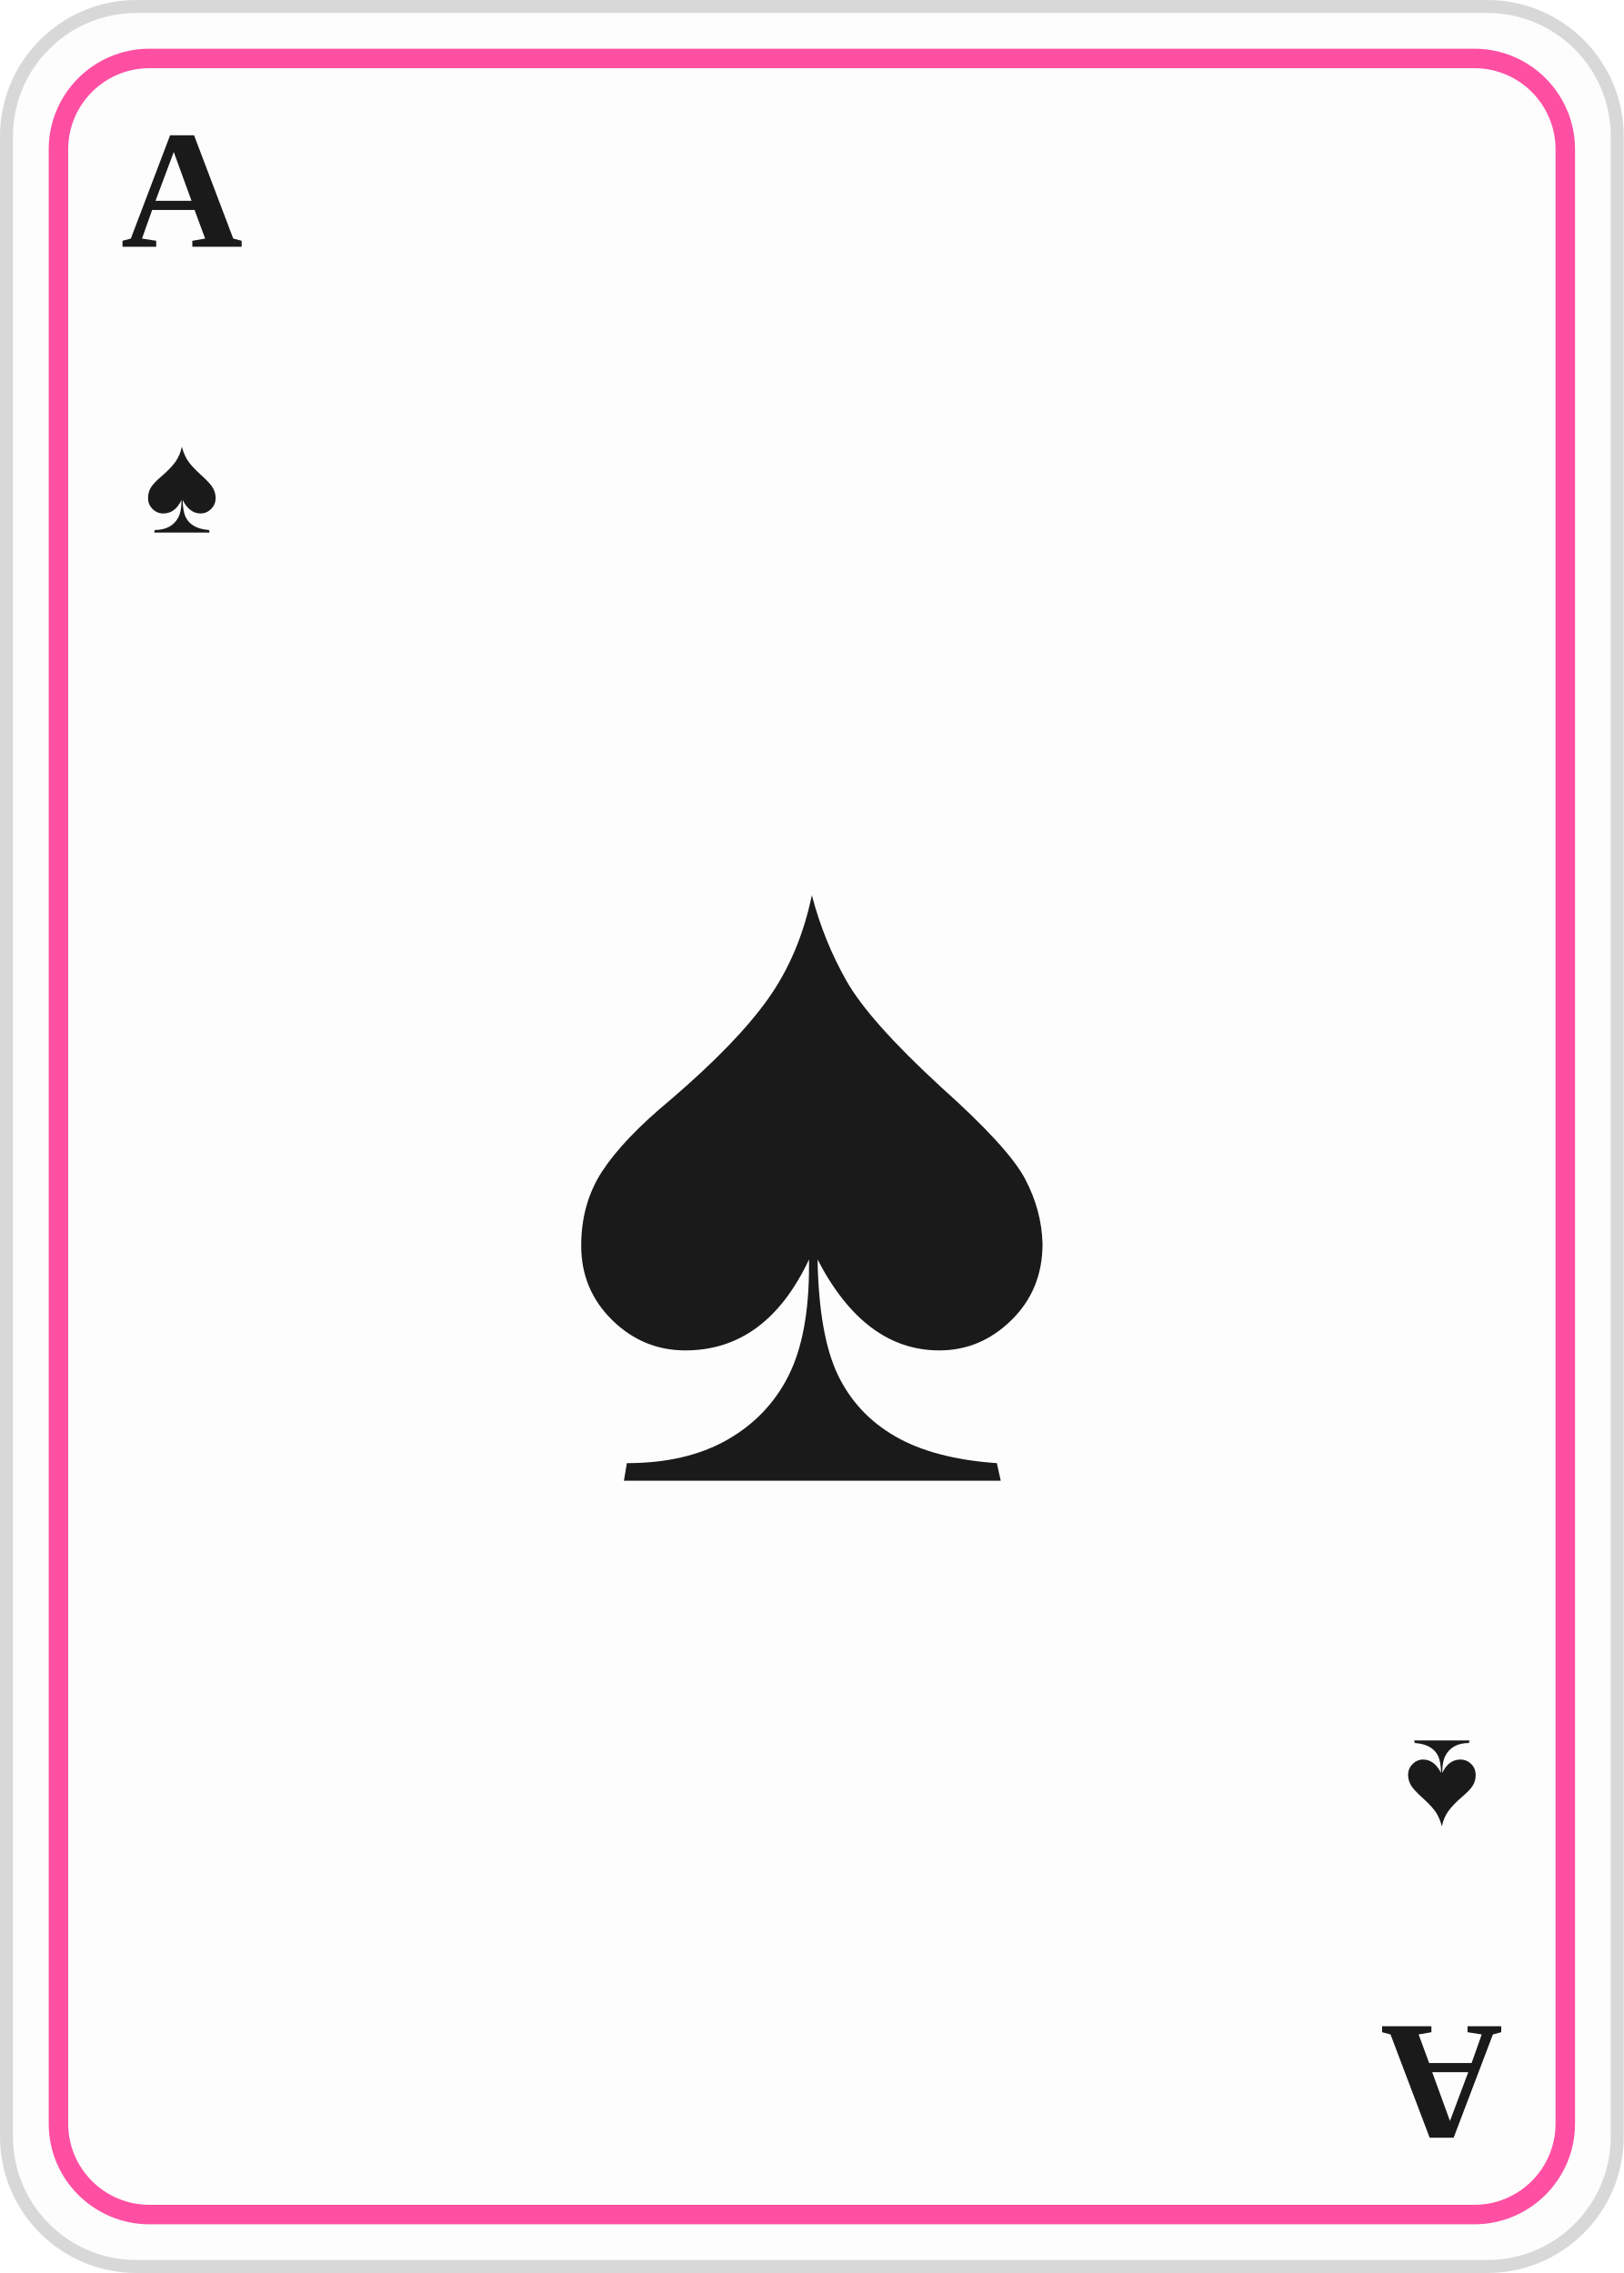
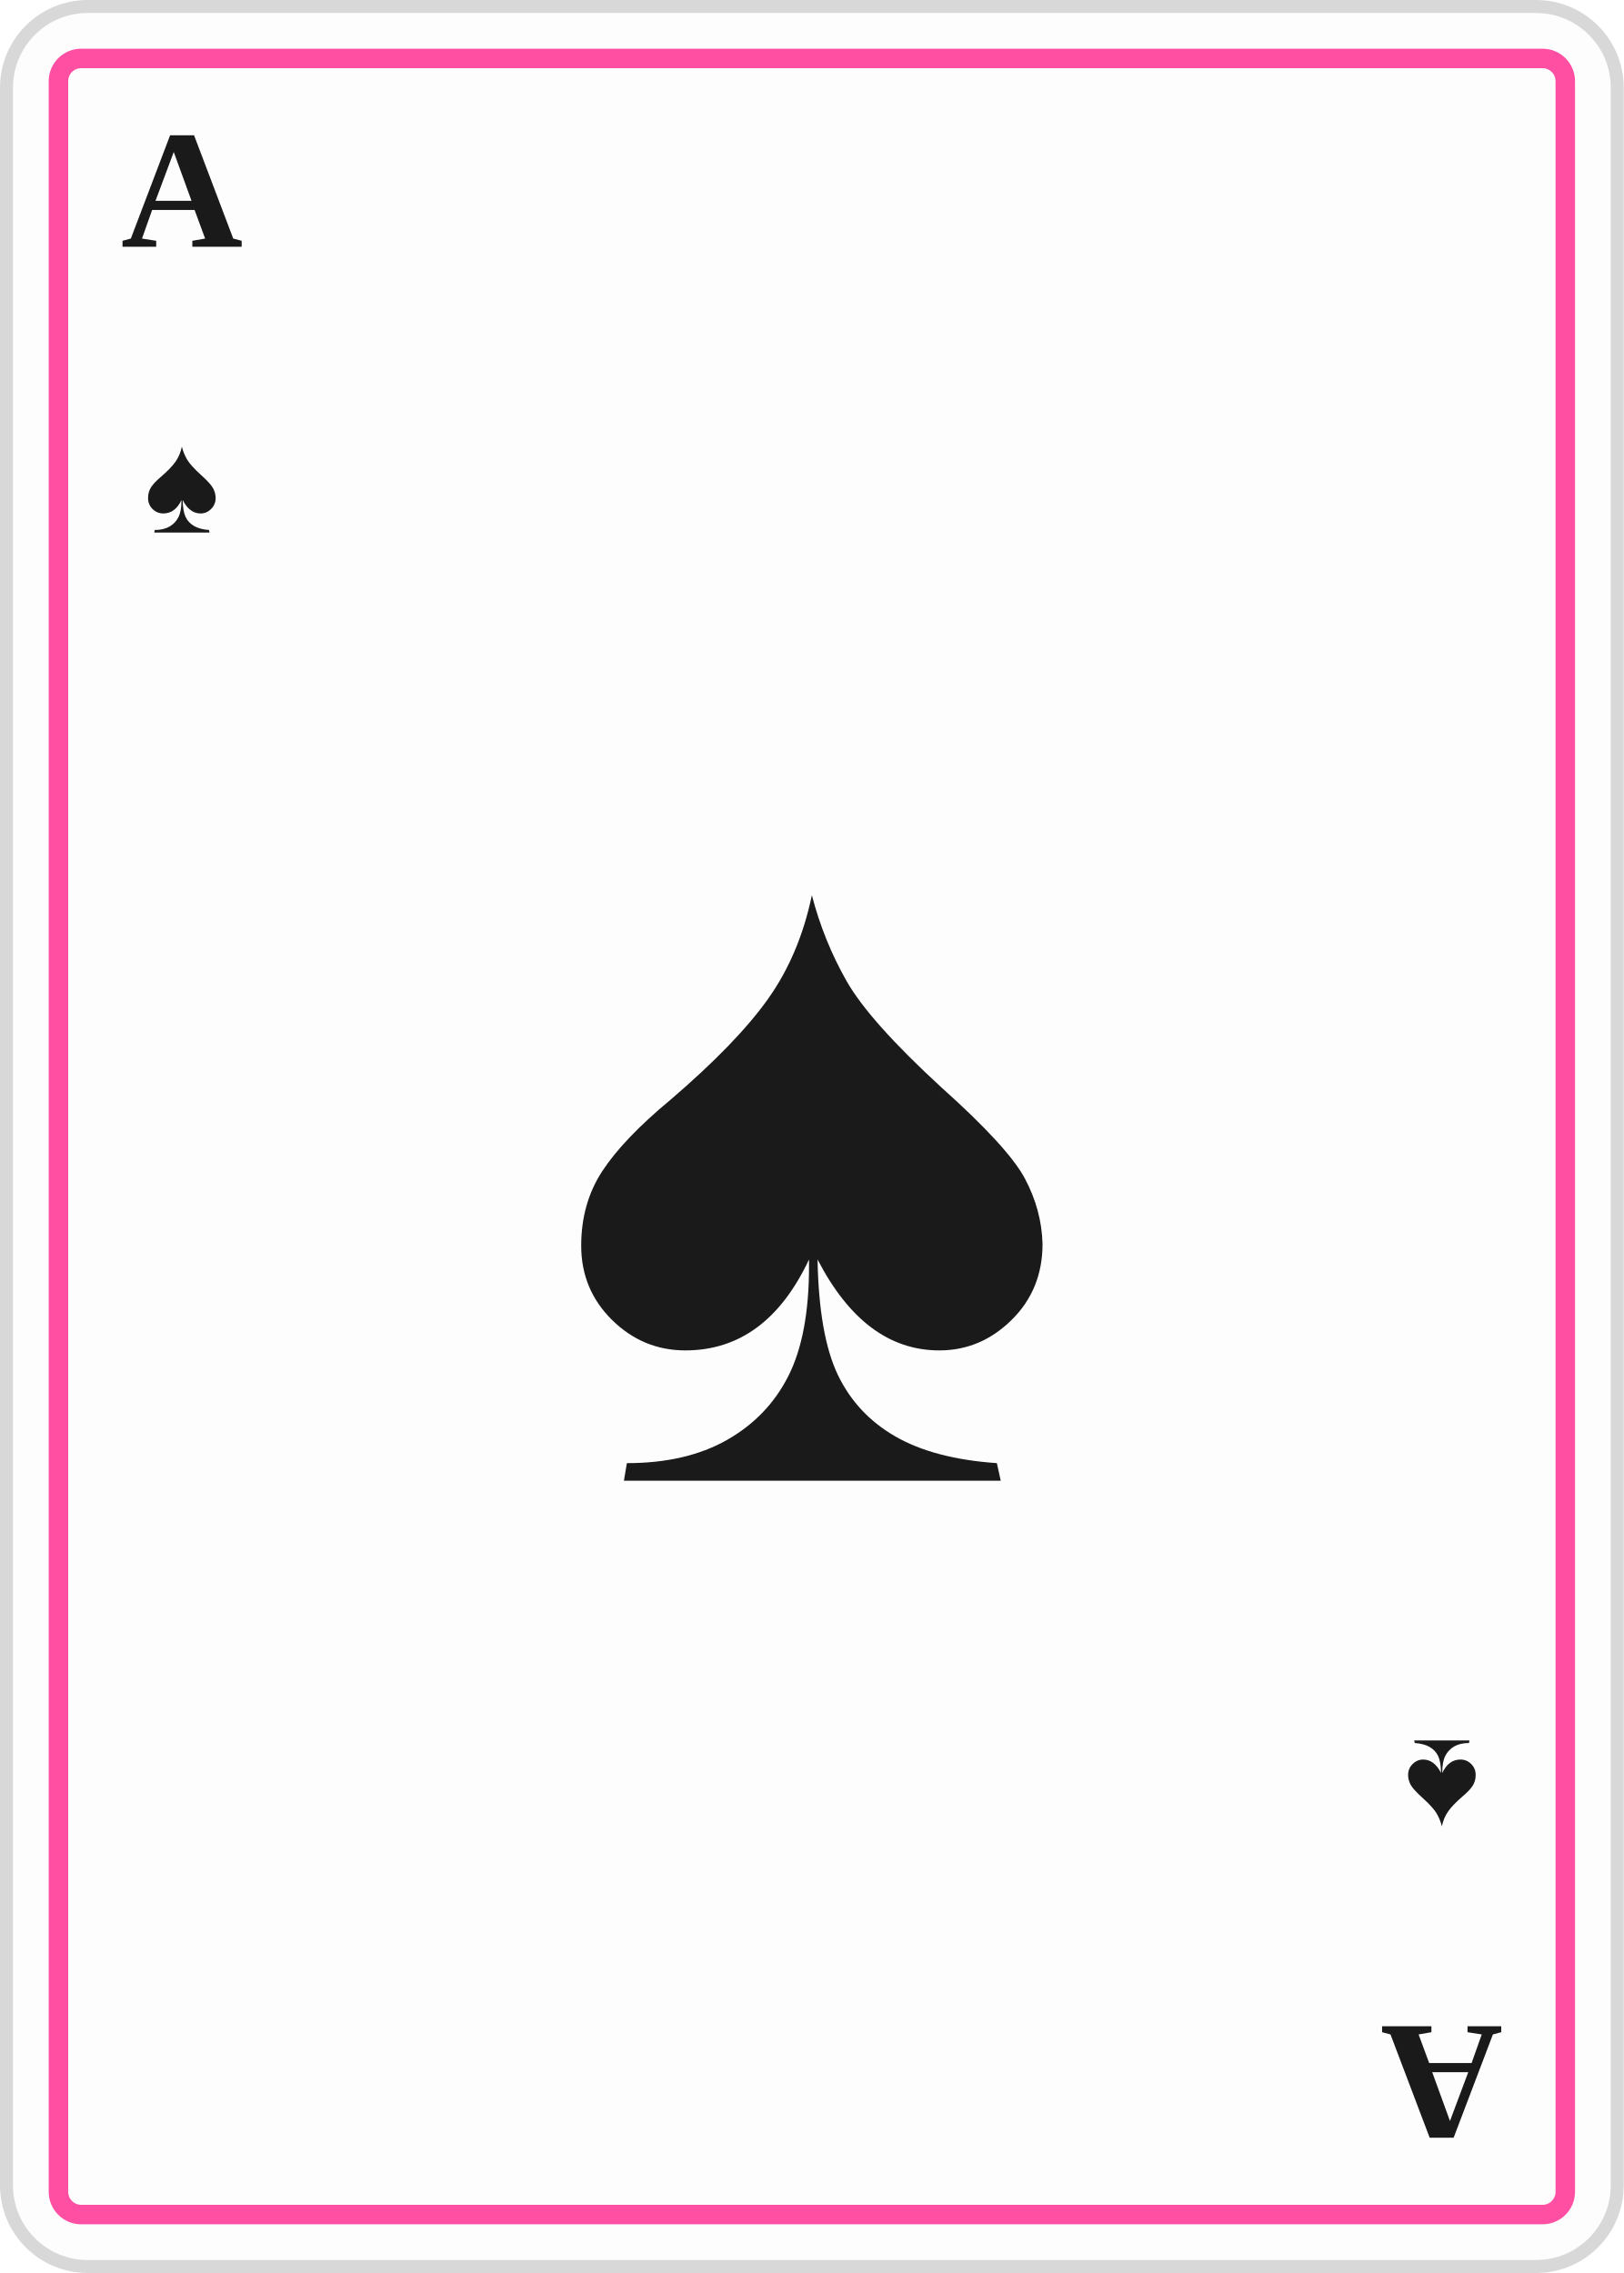
<svg xmlns="http://www.w3.org/2000/svg" viewBox="0 0 250 350">
-   <rect x="1" y="1" width="248" height="348" rx="20" fill="#fdfdfd" stroke="#d8d8d8" stroke-width="2" />
-   <rect x="9" y="9" width="232" height="332" rx="14" fill="none" stroke="#ff4fa3" stroke-width="3" />
+   <rect x="1" y="1" width="248" height="348" rx="12.5" fill="#fdfdfd" stroke="#d8d8d8" stroke-width="2" />
+   <rect x="9" y="9" width="232" height="332" rx="3.5" fill="none" stroke="#ff4fa3" stroke-width="3" />
  <text x="28" y="38" font-size="26" font-weight="bold" fill="#1a1a1a" font-family="Georgia, 'Times New Roman', serif" text-anchor="middle">A</text>
  <text x="28" y="82" font-size="22" fill="#1a1a1a" font-family="Georgia, 'Times New Roman', serif" text-anchor="middle">♠</text>
  <g transform="translate(250,350) rotate(180)">
    <text x="28" y="38" font-size="26" font-weight="bold" fill="#1a1a1a" font-family="Georgia, 'Times New Roman', serif" text-anchor="middle">A</text>
    <text x="28" y="82" font-size="22" fill="#1a1a1a" font-family="Georgia, 'Times New Roman', serif" text-anchor="middle">♠</text>
  </g>
  <text x="125.0" y="228.0" font-size="150" fill="#1a1a1a" font-family="Georgia, 'Times New Roman', serif" text-anchor="middle">♠</text>
</svg>
